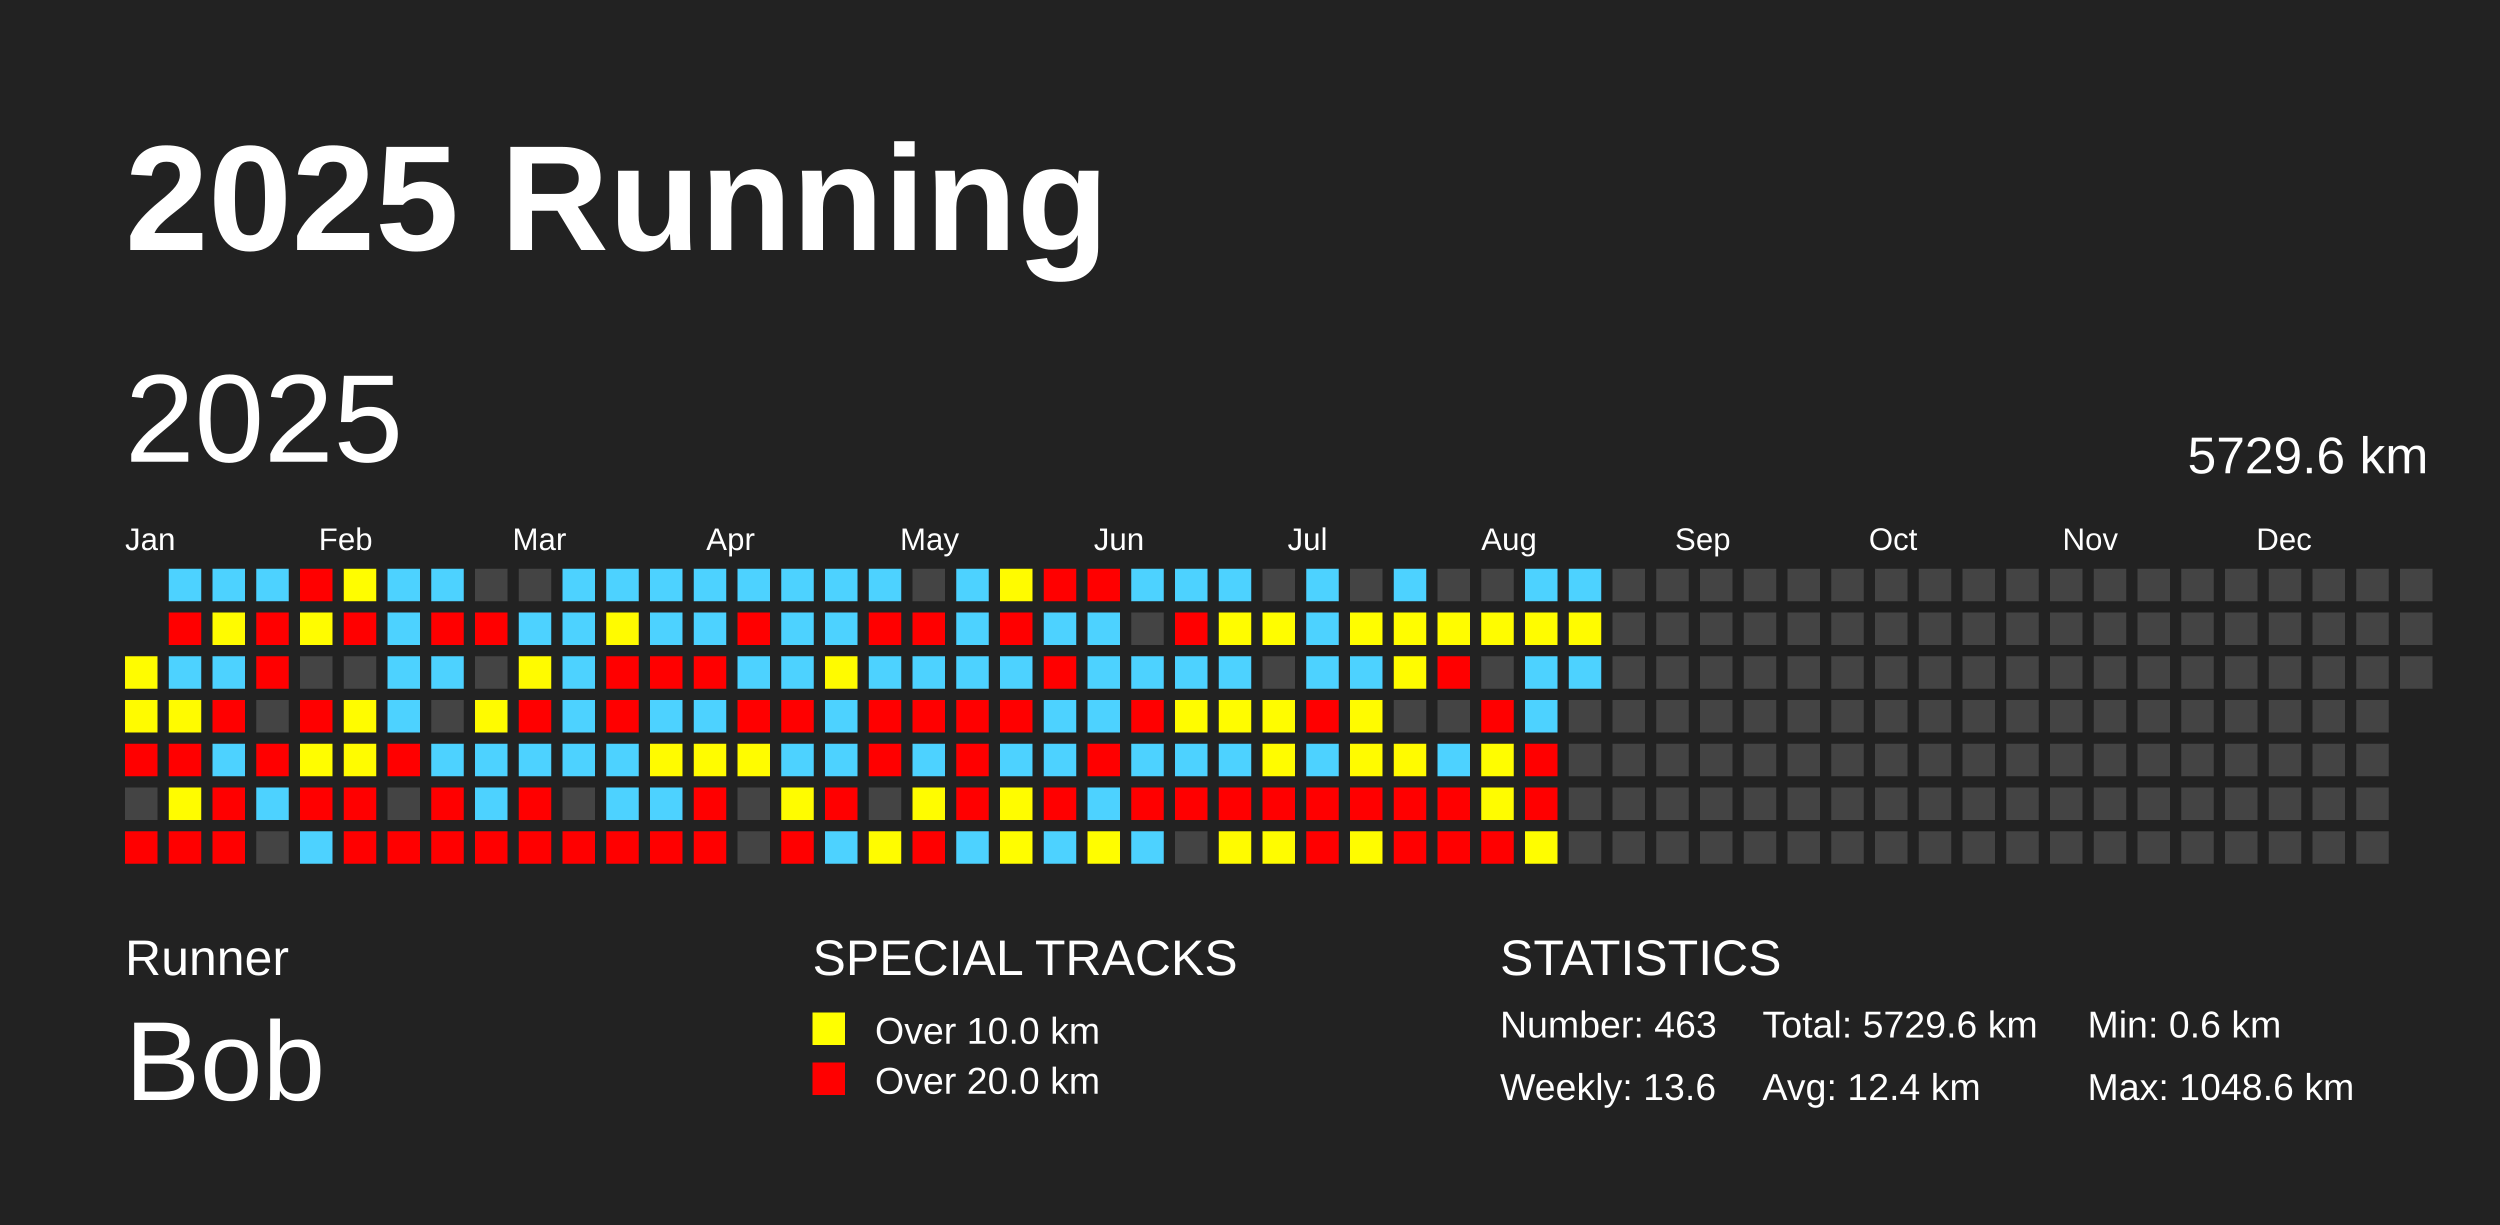
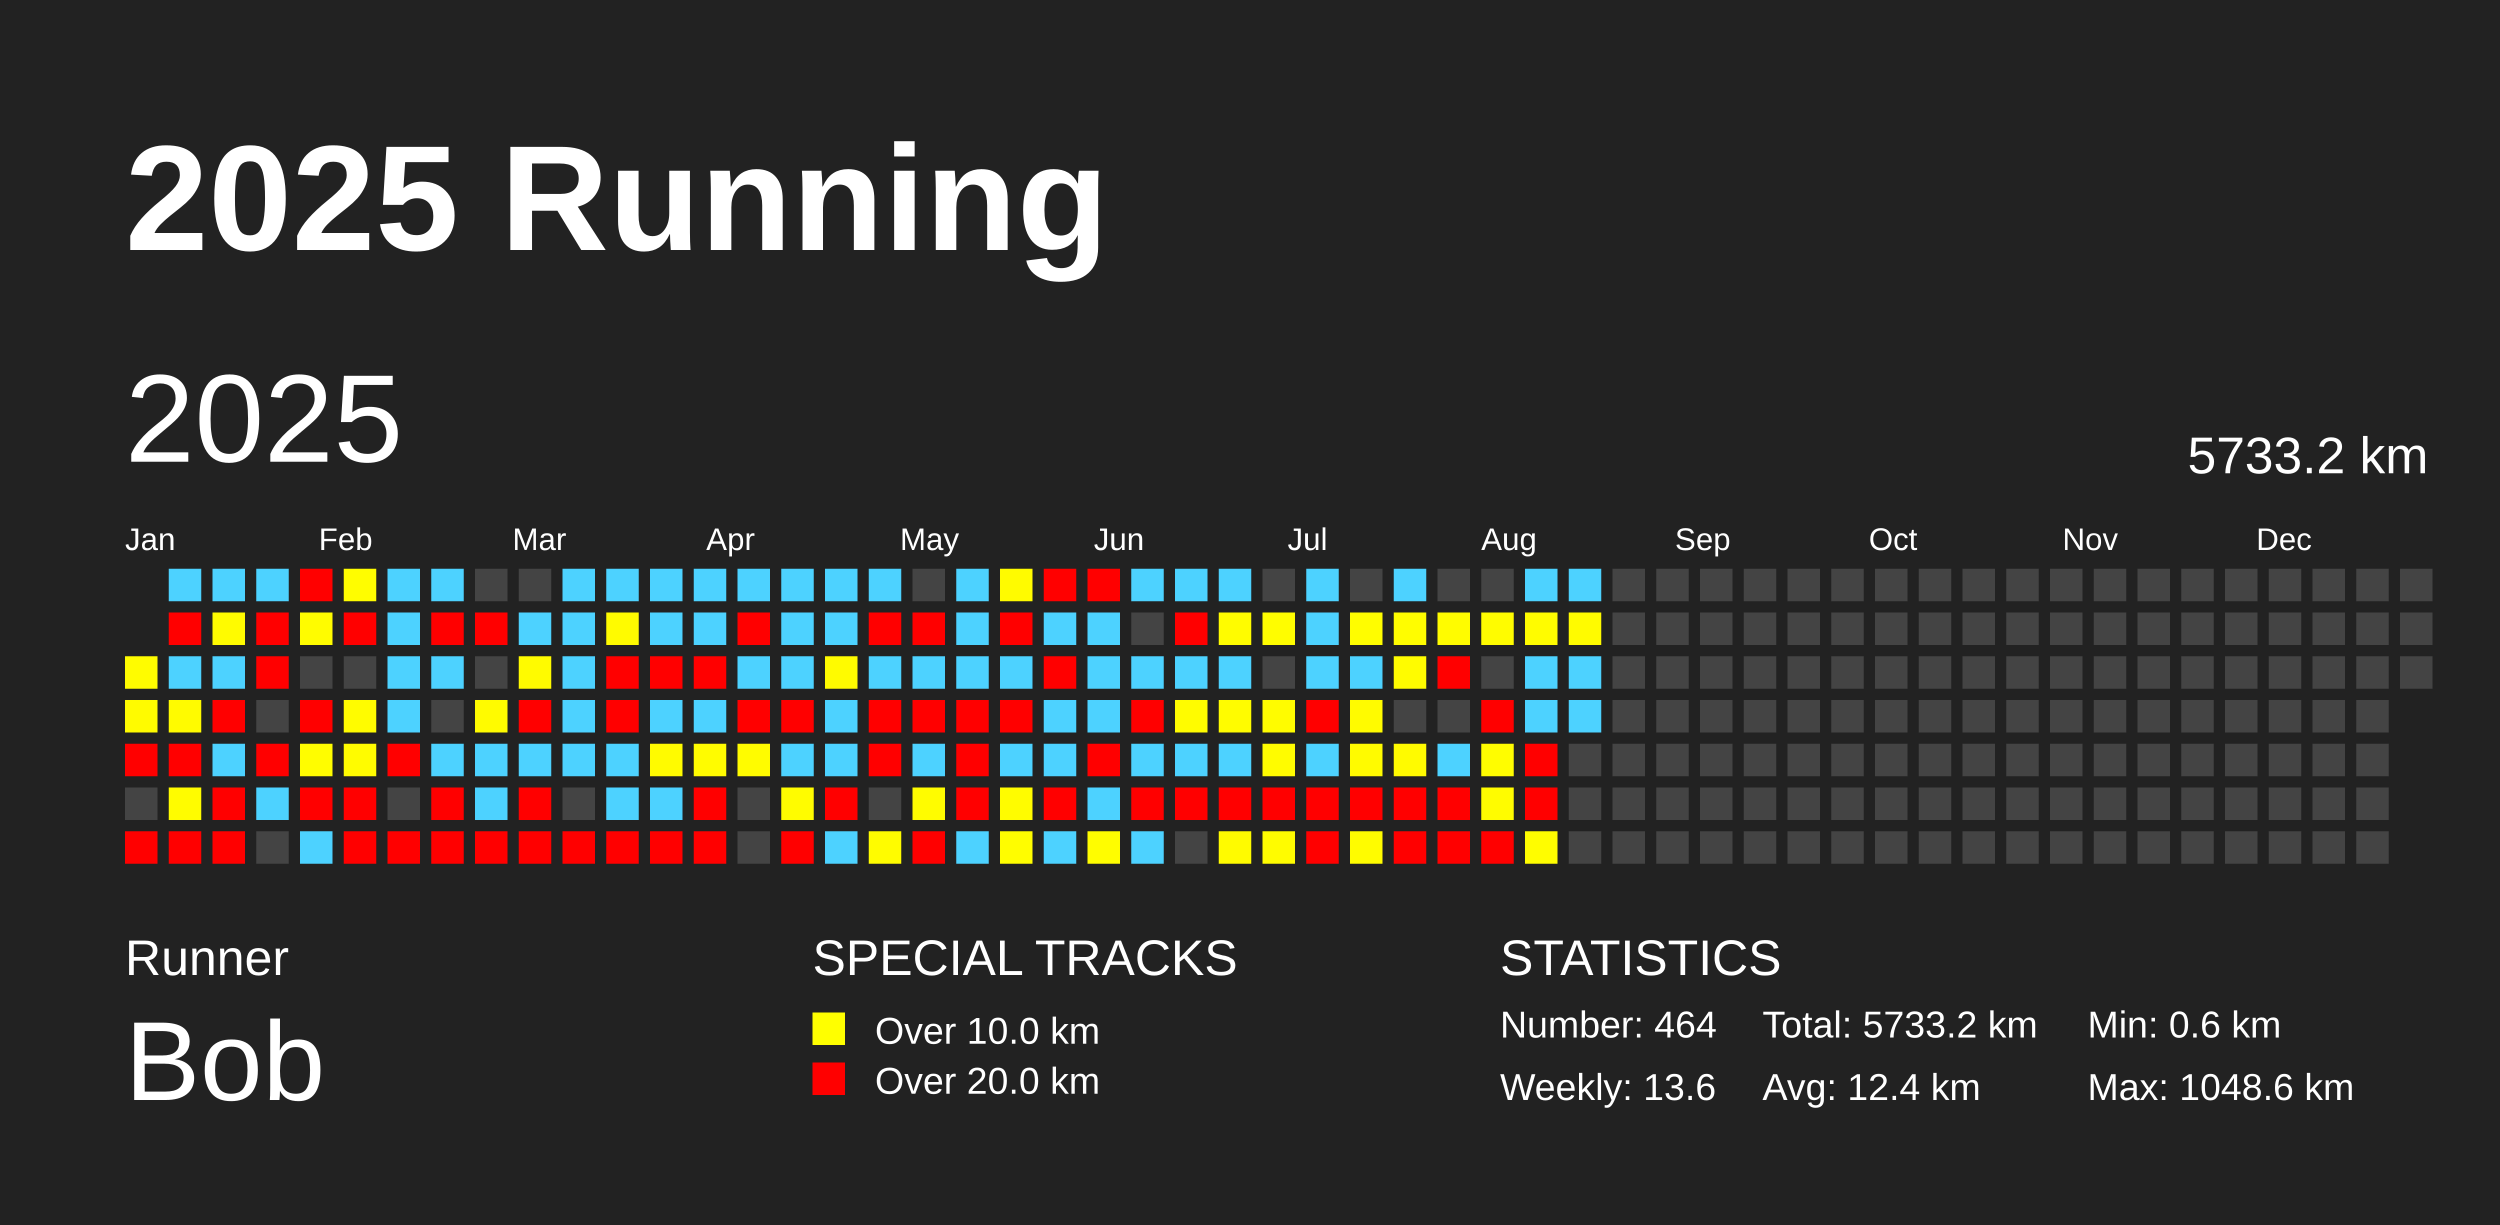
<svg xmlns="http://www.w3.org/2000/svg" baseProfile="full" height="98mm" version="1.1" viewBox="0,0,200,98" width="200mm">
  <defs />
  <rect fill="#222222" height="98" width="200" x="0" y="0" />
  <text fill="#FFFFFF" style="font-size:12px; font-family:Arial; font-weight:bold;" x="10" y="20">2025 Running</text>
  <text fill="#FFFFFF" style="font-size:4px; font-family:Arial" x="10" y="78">Runner</text>
  <text fill="#FFFFFF" style="font-size:9px; font-family:Arial" x="10" y="88">Bob</text>
  <text fill="#FFFFFF" style="font-size:4px; font-family:Arial" x="65" y="78">SPECIAL TRACKS</text>
  <rect fill="yellow" height="2.6" width="2.6" x="65" y="81" />
  <text fill="#FFFFFF" style="font-size:3px; font-family:Arial" x="70" y="83.5">Over 10.0 km</text>
  <rect fill="red" height="2.6" width="2.6" x="65" y="85" />
  <text fill="#FFFFFF" style="font-size:3px; font-family:Arial" x="70" y="87.5">Over 20.0 km</text>
  <text fill="#FFFFFF" style="font-size:4px; font-family:Arial" x="120" y="78">STATISTICS</text>
-   <text fill="#FFFFFF" style="font-size:3px; font-family:Arial" x="120" y="83">Number: 463</text>
+   <text fill="#FFFFFF" style="font-size:3px; font-family:Arial" x="120" y="83">Number: 464</text>
  <text fill="#FFFFFF" style="font-size:3px; font-family:Arial" x="120" y="88">Weekly: 13.6</text>
-   <text fill="#FFFFFF" style="font-size:3px; font-family:Arial" x="141" y="83">Total: 5729.6 km</text>
+   <text fill="#FFFFFF" style="font-size:3px; font-family:Arial" x="141" y="83">Total: 5733.2 km</text>
  <text fill="#FFFFFF" style="font-size:3px; font-family:Arial" x="141" y="88">Avg: 12.4 km</text>
  <text fill="#FFFFFF" style="font-size:3px; font-family:Arial" x="167" y="83">Min: 0.6 km</text>
  <text fill="#FFFFFF" style="font-size:3px; font-family:Arial" x="167" y="88">Max: 1048.6 km</text>
  <text dominant-baseline="hanging" fill="#FFFFFF" style="font-size:10.0px; font-family:Arial;" x="10" y="30">2025</text>
-   <text dominant-baseline="hanging" fill="#FFFFFF" style="font-size:4.125px; font-family:Arial;" x="175" y="35">5729.6 km</text>
+   <text dominant-baseline="hanging" fill="#FFFFFF" style="font-size:4.125px; font-family:Arial;" x="175" y="35">5733.2 km</text>
  <text fill="#FFFFFF" style="font-size:2.5px; font-family:Arial" x="10.0" y="44">Jan</text>
  <text fill="#FFFFFF" style="font-size:2.5px; font-family:Arial" x="25.5" y="44">Feb</text>
  <text fill="#FFFFFF" style="font-size:2.5px; font-family:Arial" x="41.0" y="44">Mar</text>
  <text fill="#FFFFFF" style="font-size:2.5px; font-family:Arial" x="56.5" y="44">Apr</text>
  <text fill="#FFFFFF" style="font-size:2.5px; font-family:Arial" x="72.0" y="44">May</text>
  <text fill="#FFFFFF" style="font-size:2.5px; font-family:Arial" x="87.5" y="44">Jun</text>
  <text fill="#FFFFFF" style="font-size:2.5px; font-family:Arial" x="103.0" y="44">Jul</text>
  <text fill="#FFFFFF" style="font-size:2.5px; font-family:Arial" x="118.5" y="44">Aug</text>
  <text fill="#FFFFFF" style="font-size:2.5px; font-family:Arial" x="134.0" y="44">Sep</text>
  <text fill="#FFFFFF" style="font-size:2.5px; font-family:Arial" x="149.5" y="44">Oct</text>
  <text fill="#FFFFFF" style="font-size:2.5px; font-family:Arial" x="165.0" y="44">Nov</text>
  <text fill="#FFFFFF" style="font-size:2.5px; font-family:Arial" x="180.5" y="44">Dec</text>
  <rect fill="#fffc00" height="2.6" width="2.6" x="10.0" y="52.5" />
  <rect fill="#fffb00" height="2.6" width="2.6" x="10.0" y="56.0" />
  <rect fill="red" height="2.6" width="2.6" x="10.0" y="59.5" />
  <rect fill="#444444" height="2.6" width="2.6" x="10.0" y="63.0" />
  <rect fill="red" height="2.6" width="2.6" x="10.0" y="66.5" />
  <rect fill="#4dd2ff" height="2.6" width="2.6" x="13.5" y="45.5" />
  <rect fill="red" height="2.6" width="2.6" x="13.5" y="49.0" />
  <rect fill="#4dd2ff" height="2.6" width="2.6" x="13.5" y="52.5" />
  <rect fill="#fffb00" height="2.6" width="2.6" x="13.5" y="56.0" />
  <rect fill="red" height="2.6" width="2.6" x="13.5" y="59.5" />
  <rect fill="#fffc00" height="2.6" width="2.6" x="13.5" y="63.0" />
  <rect fill="red" height="2.6" width="2.6" x="13.5" y="66.5" />
  <rect fill="#4dd2ff" height="2.6" width="2.6" x="17.0" y="45.5" />
  <rect fill="#fffb00" height="2.6" width="2.6" x="17.0" y="49.0" />
  <rect fill="#4dd2ff" height="2.6" width="2.6" x="17.0" y="52.5" />
  <rect fill="red" height="2.6" width="2.6" x="17.0" y="56.0" />
  <rect fill="#4dd2ff" height="2.6" width="2.6" x="17.0" y="59.5" />
  <rect fill="red" height="2.6" width="2.6" x="17.0" y="63.0" />
  <rect fill="red" height="2.6" width="2.6" x="17.0" y="66.5" />
  <rect fill="#4dd2ff" height="2.6" width="2.6" x="20.5" y="45.5" />
  <rect fill="red" height="2.6" width="2.6" x="20.5" y="49.0" />
  <rect fill="red" height="2.6" width="2.6" x="20.5" y="52.5" />
  <rect fill="#444444" height="2.6" width="2.6" x="20.5" y="56.0" />
  <rect fill="red" height="2.6" width="2.6" x="20.5" y="59.5" />
  <rect fill="#4dd2ff" height="2.6" width="2.6" x="20.5" y="63.0" />
  <rect fill="#444444" height="2.6" width="2.6" x="20.5" y="66.5" />
  <rect fill="red" height="2.6" width="2.6" x="24.0" y="45.5" />
  <rect fill="#fffc00" height="2.6" width="2.6" x="24.0" y="49.0" />
  <rect fill="#444444" height="2.6" width="2.6" x="24.0" y="52.5" />
  <rect fill="red" height="2.6" width="2.6" x="24.0" y="56.0" />
  <rect fill="#fffd00" height="2.6" width="2.6" x="24.0" y="59.5" />
  <rect fill="red" height="2.6" width="2.6" x="24.0" y="63.0" />
  <rect fill="#4dd2ff" height="2.6" width="2.6" x="24.0" y="66.5" />
  <rect fill="#fffd00" height="2.6" width="2.6" x="27.5" y="45.5" />
  <rect fill="red" height="2.6" width="2.6" x="27.5" y="49.0" />
  <rect fill="#444444" height="2.6" width="2.6" x="27.5" y="52.5" />
  <rect fill="#fffc00" height="2.6" width="2.6" x="27.5" y="56.0" />
  <rect fill="#fffc00" height="2.6" width="2.6" x="27.5" y="59.5" />
  <rect fill="red" height="2.6" width="2.6" x="27.5" y="63.0" />
  <rect fill="red" height="2.6" width="2.6" x="27.5" y="66.5" />
  <rect fill="#4dd2ff" height="2.6" width="2.6" x="31.0" y="45.5" />
  <rect fill="#4dd2ff" height="2.6" width="2.6" x="31.0" y="49.0" />
  <rect fill="#4dd2ff" height="2.6" width="2.6" x="31.0" y="52.5" />
  <rect fill="#4dd2ff" height="2.6" width="2.6" x="31.0" y="56.0" />
  <rect fill="red" height="2.6" width="2.6" x="31.0" y="59.5" />
  <rect fill="#444444" height="2.6" width="2.6" x="31.0" y="63.0" />
  <rect fill="red" height="2.6" width="2.6" x="31.0" y="66.5" />
  <rect fill="#4dd2ff" height="2.6" width="2.6" x="34.5" y="45.5" />
  <rect fill="red" height="2.6" width="2.6" x="34.5" y="49.0" />
  <rect fill="#4dd2ff" height="2.6" width="2.6" x="34.5" y="52.5" />
  <rect fill="#444444" height="2.6" width="2.6" x="34.5" y="56.0" />
  <rect fill="#4dd2ff" height="2.6" width="2.6" x="34.5" y="59.5" />
  <rect fill="red" height="2.6" width="2.6" x="34.5" y="63.0" />
  <rect fill="red" height="2.6" width="2.6" x="34.5" y="66.5" />
  <rect fill="#444444" height="2.6" width="2.6" x="38.0" y="45.5" />
  <rect fill="red" height="2.6" width="2.6" x="38.0" y="49.0" />
  <rect fill="#444444" height="2.6" width="2.6" x="38.0" y="52.5" />
  <rect fill="#fffb00" height="2.6" width="2.6" x="38.0" y="56.0" />
  <rect fill="#4dd2ff" height="2.6" width="2.6" x="38.0" y="59.5" />
  <rect fill="#4dd2ff" height="2.6" width="2.6" x="38.0" y="63.0" />
  <rect fill="red" height="2.6" width="2.6" x="38.0" y="66.5" />
  <rect fill="#444444" height="2.6" width="2.6" x="41.5" y="45.5" />
  <rect fill="#4dd2ff" height="2.6" width="2.6" x="41.5" y="49.0" />
  <rect fill="#fffb00" height="2.6" width="2.6" x="41.5" y="52.5" />
  <rect fill="red" height="2.6" width="2.6" x="41.5" y="56.0" />
  <rect fill="#4dd2ff" height="2.6" width="2.6" x="41.5" y="59.5" />
  <rect fill="red" height="2.6" width="2.6" x="41.5" y="63.0" />
  <rect fill="red" height="2.6" width="2.6" x="41.5" y="66.5" />
  <rect fill="#4dd2ff" height="2.6" width="2.6" x="45.0" y="45.5" />
  <rect fill="#4dd2ff" height="2.6" width="2.6" x="45.0" y="49.0" />
  <rect fill="#4dd2ff" height="2.6" width="2.6" x="45.0" y="52.5" />
  <rect fill="#4dd2ff" height="2.6" width="2.6" x="45.0" y="56.0" />
  <rect fill="#4dd2ff" height="2.6" width="2.6" x="45.0" y="59.5" />
  <rect fill="#444444" height="2.6" width="2.6" x="45.0" y="63.0" />
  <rect fill="red" height="2.6" width="2.6" x="45.0" y="66.5" />
  <rect fill="#4dd2ff" height="2.6" width="2.6" x="48.5" y="45.5" />
  <rect fill="#fffb00" height="2.6" width="2.6" x="48.5" y="49.0" />
  <rect fill="red" height="2.6" width="2.6" x="48.5" y="52.5" />
  <rect fill="red" height="2.6" width="2.6" x="48.5" y="56.0" />
  <rect fill="#4dd2ff" height="2.6" width="2.6" x="48.5" y="59.5" />
  <rect fill="#4dd2ff" height="2.6" width="2.6" x="48.5" y="63.0" />
  <rect fill="red" height="2.6" width="2.6" x="48.5" y="66.5" />
  <rect fill="#4dd2ff" height="2.6" width="2.6" x="52.0" y="45.5" />
  <rect fill="#4dd2ff" height="2.6" width="2.6" x="52.0" y="49.0" />
  <rect fill="red" height="2.6" width="2.6" x="52.0" y="52.5" />
  <rect fill="#4dd2ff" height="2.6" width="2.6" x="52.0" y="56.0" />
  <rect fill="#fffb00" height="2.6" width="2.6" x="52.0" y="59.5" />
  <rect fill="#4dd2ff" height="2.6" width="2.6" x="52.0" y="63.0" />
  <rect fill="red" height="2.6" width="2.6" x="52.0" y="66.5" />
  <rect fill="#4dd2ff" height="2.6" width="2.6" x="55.5" y="45.5" />
  <rect fill="#4dd2ff" height="2.6" width="2.6" x="55.5" y="49.0" />
  <rect fill="red" height="2.6" width="2.6" x="55.5" y="52.5" />
  <rect fill="#4dd2ff" height="2.6" width="2.6" x="55.5" y="56.0" />
  <rect fill="#fffc00" height="2.6" width="2.6" x="55.5" y="59.5" />
  <rect fill="red" height="2.6" width="2.6" x="55.5" y="63.0" />
  <rect fill="red" height="2.6" width="2.6" x="55.5" y="66.5" />
  <rect fill="#4dd2ff" height="2.6" width="2.6" x="59.0" y="45.5" />
  <rect fill="red" height="2.6" width="2.6" x="59.0" y="49.0" />
  <rect fill="#4dd2ff" height="2.6" width="2.6" x="59.0" y="52.5" />
  <rect fill="red" height="2.6" width="2.6" x="59.0" y="56.0" />
  <rect fill="#fffc00" height="2.6" width="2.6" x="59.0" y="59.5" />
  <rect fill="#444444" height="2.6" width="2.6" x="59.0" y="63.0" />
  <rect fill="#444444" height="2.6" width="2.6" x="59.0" y="66.5" />
  <rect fill="#4dd2ff" height="2.6" width="2.6" x="62.5" y="45.5" />
  <rect fill="#4dd2ff" height="2.6" width="2.6" x="62.5" y="49.0" />
  <rect fill="#4dd2ff" height="2.6" width="2.6" x="62.5" y="52.5" />
  <rect fill="red" height="2.6" width="2.6" x="62.5" y="56.0" />
  <rect fill="#4dd2ff" height="2.6" width="2.6" x="62.5" y="59.5" />
  <rect fill="#fffc00" height="2.6" width="2.6" x="62.5" y="63.0" />
  <rect fill="red" height="2.6" width="2.6" x="62.5" y="66.5" />
  <rect fill="#4dd2ff" height="2.6" width="2.6" x="66.0" y="45.5" />
  <rect fill="#4dd2ff" height="2.6" width="2.6" x="66.0" y="49.0" />
  <rect fill="#fffb00" height="2.6" width="2.6" x="66.0" y="52.5" />
  <rect fill="#4dd2ff" height="2.6" width="2.6" x="66.0" y="56.0" />
  <rect fill="#4dd2ff" height="2.6" width="2.6" x="66.0" y="59.5" />
  <rect fill="red" height="2.6" width="2.6" x="66.0" y="63.0" />
  <rect fill="#4dd2ff" height="2.6" width="2.6" x="66.0" y="66.5" />
  <rect fill="#4dd2ff" height="2.6" width="2.6" x="69.5" y="45.5" />
  <rect fill="red" height="2.6" width="2.6" x="69.5" y="49.0" />
  <rect fill="#4dd2ff" height="2.6" width="2.6" x="69.5" y="52.5" />
  <rect fill="red" height="2.6" width="2.6" x="69.5" y="56.0" />
  <rect fill="red" height="2.6" width="2.6" x="69.5" y="59.5" />
  <rect fill="#444444" height="2.6" width="2.6" x="69.5" y="63.0" />
  <rect fill="#fffc00" height="2.6" width="2.6" x="69.5" y="66.5" />
  <rect fill="#444444" height="2.6" width="2.6" x="73.0" y="45.5" />
  <rect fill="red" height="2.6" width="2.6" x="73.0" y="49.0" />
  <rect fill="#4dd2ff" height="2.6" width="2.6" x="73.0" y="52.5" />
  <rect fill="red" height="2.6" width="2.6" x="73.0" y="56.0" />
  <rect fill="#4dd2ff" height="2.6" width="2.6" x="73.0" y="59.5" />
  <rect fill="#fffc00" height="2.6" width="2.6" x="73.0" y="63.0" />
  <rect fill="red" height="2.6" width="2.6" x="73.0" y="66.5" />
  <rect fill="#4dd2ff" height="2.6" width="2.6" x="76.5" y="45.5" />
  <rect fill="#4dd2ff" height="2.6" width="2.6" x="76.5" y="49.0" />
  <rect fill="#4dd2ff" height="2.6" width="2.6" x="76.5" y="52.5" />
  <rect fill="red" height="2.6" width="2.6" x="76.5" y="56.0" />
  <rect fill="red" height="2.6" width="2.6" x="76.5" y="59.5" />
  <rect fill="red" height="2.6" width="2.6" x="76.5" y="63.0" />
  <rect fill="#4dd2ff" height="2.6" width="2.6" x="76.5" y="66.5" />
  <rect fill="#fffb00" height="2.6" width="2.6" x="80.0" y="45.5" />
  <rect fill="red" height="2.6" width="2.6" x="80.0" y="49.0" />
  <rect fill="#4dd2ff" height="2.6" width="2.6" x="80.0" y="52.5" />
  <rect fill="red" height="2.6" width="2.6" x="80.0" y="56.0" />
  <rect fill="#4dd2ff" height="2.6" width="2.6" x="80.0" y="59.5" />
  <rect fill="#fffc00" height="2.6" width="2.6" x="80.0" y="63.0" />
  <rect fill="#fffd00" height="2.6" width="2.6" x="80.0" y="66.5" />
  <rect fill="red" height="2.6" width="2.6" x="83.5" y="45.5" />
  <rect fill="#4dd2ff" height="2.6" width="2.6" x="83.5" y="49.0" />
  <rect fill="red" height="2.6" width="2.6" x="83.5" y="52.5" />
  <rect fill="#4dd2ff" height="2.6" width="2.6" x="83.5" y="56.0" />
  <rect fill="#4dd2ff" height="2.6" width="2.6" x="83.5" y="59.5" />
  <rect fill="red" height="2.6" width="2.6" x="83.5" y="63.0" />
  <rect fill="#4dd2ff" height="2.6" width="2.6" x="83.5" y="66.5" />
  <rect fill="red" height="2.6" width="2.6" x="87.0" y="45.5" />
  <rect fill="#4dd2ff" height="2.6" width="2.6" x="87.0" y="49.0" />
  <rect fill="#4dd2ff" height="2.6" width="2.6" x="87.0" y="52.5" />
  <rect fill="#4dd2ff" height="2.6" width="2.6" x="87.0" y="56.0" />
  <rect fill="red" height="2.6" width="2.6" x="87.0" y="59.5" />
  <rect fill="#4dd2ff" height="2.6" width="2.6" x="87.0" y="63.0" />
  <rect fill="#fffd00" height="2.6" width="2.6" x="87.0" y="66.5" />
  <rect fill="#4dd2ff" height="2.6" width="2.6" x="90.5" y="45.5" />
  <rect fill="#444444" height="2.6" width="2.6" x="90.5" y="49.0" />
  <rect fill="#4dd2ff" height="2.6" width="2.6" x="90.5" y="52.5" />
  <rect fill="red" height="2.6" width="2.6" x="90.5" y="56.0" />
  <rect fill="#4dd2ff" height="2.6" width="2.6" x="90.5" y="59.5" />
  <rect fill="red" height="2.6" width="2.6" x="90.5" y="63.0" />
  <rect fill="#4dd2ff" height="2.6" width="2.6" x="90.5" y="66.5" />
  <rect fill="#4dd2ff" height="2.6" width="2.6" x="94.0" y="45.5" />
  <rect fill="red" height="2.6" width="2.6" x="94.0" y="49.0" />
  <rect fill="#4dd2ff" height="2.6" width="2.6" x="94.0" y="52.5" />
  <rect fill="#fffc00" height="2.6" width="2.6" x="94.0" y="56.0" />
  <rect fill="#4dd2ff" height="2.6" width="2.6" x="94.0" y="59.5" />
  <rect fill="red" height="2.6" width="2.6" x="94.0" y="63.0" />
  <rect fill="#444444" height="2.6" width="2.6" x="94.0" y="66.5" />
  <rect fill="#4dd2ff" height="2.6" width="2.6" x="97.5" y="45.5" />
  <rect fill="#fffc00" height="2.6" width="2.6" x="97.5" y="49.0" />
  <rect fill="#4dd2ff" height="2.6" width="2.6" x="97.5" y="52.5" />
  <rect fill="#fffc00" height="2.6" width="2.6" x="97.5" y="56.0" />
  <rect fill="#4dd2ff" height="2.6" width="2.6" x="97.5" y="59.5" />
  <rect fill="red" height="2.6" width="2.6" x="97.5" y="63.0" />
  <rect fill="#fffb00" height="2.6" width="2.6" x="97.5" y="66.5" />
  <rect fill="#444444" height="2.6" width="2.6" x="101.0" y="45.5" />
  <rect fill="#fffd00" height="2.6" width="2.6" x="101.0" y="49.0" />
  <rect fill="#444444" height="2.6" width="2.6" x="101.0" y="52.5" />
  <rect fill="#fffc00" height="2.6" width="2.6" x="101.0" y="56.0" />
  <rect fill="#fffc00" height="2.6" width="2.6" x="101.0" y="59.5" />
  <rect fill="red" height="2.6" width="2.6" x="101.0" y="63.0" />
  <rect fill="#fffc00" height="2.6" width="2.6" x="101.0" y="66.5" />
  <rect fill="#4dd2ff" height="2.6" width="2.6" x="104.5" y="45.5" />
  <rect fill="#4dd2ff" height="2.6" width="2.6" x="104.5" y="49.0" />
  <rect fill="#4dd2ff" height="2.6" width="2.6" x="104.5" y="52.5" />
  <rect fill="red" height="2.6" width="2.6" x="104.5" y="56.0" />
  <rect fill="#4dd2ff" height="2.6" width="2.6" x="104.5" y="59.5" />
  <rect fill="red" height="2.6" width="2.6" x="104.5" y="63.0" />
  <rect fill="red" height="2.6" width="2.6" x="104.5" y="66.5" />
  <rect fill="#444444" height="2.6" width="2.6" x="108.0" y="45.5" />
  <rect fill="#fffd00" height="2.6" width="2.6" x="108.0" y="49.0" />
  <rect fill="#4dd2ff" height="2.6" width="2.6" x="108.0" y="52.5" />
  <rect fill="#fffb00" height="2.6" width="2.6" x="108.0" y="56.0" />
  <rect fill="#fffb00" height="2.6" width="2.6" x="108.0" y="59.5" />
  <rect fill="red" height="2.6" width="2.6" x="108.0" y="63.0" />
  <rect fill="#fffc00" height="2.6" width="2.6" x="108.0" y="66.5" />
  <rect fill="#4dd2ff" height="2.6" width="2.6" x="111.5" y="45.5" />
  <rect fill="#fffd00" height="2.6" width="2.6" x="111.5" y="49.0" />
  <rect fill="#fffc00" height="2.6" width="2.6" x="111.5" y="52.5" />
  <rect fill="#444444" height="2.6" width="2.6" x="111.5" y="56.0" />
  <rect fill="#fffb00" height="2.6" width="2.6" x="111.5" y="59.5" />
  <rect fill="red" height="2.6" width="2.6" x="111.5" y="63.0" />
  <rect fill="red" height="2.6" width="2.6" x="111.5" y="66.5" />
  <rect fill="#444444" height="2.6" width="2.6" x="115.0" y="45.5" />
  <rect fill="#fffc00" height="2.6" width="2.6" x="115.0" y="49.0" />
  <rect fill="red" height="2.6" width="2.6" x="115.0" y="52.5" />
  <rect fill="#444444" height="2.6" width="2.6" x="115.0" y="56.0" />
  <rect fill="#4dd2ff" height="2.6" width="2.6" x="115.0" y="59.5" />
  <rect fill="red" height="2.6" width="2.6" x="115.0" y="63.0" />
  <rect fill="red" height="2.6" width="2.6" x="115.0" y="66.5" />
  <rect fill="#444444" height="2.6" width="2.6" x="118.5" y="45.5" />
  <rect fill="#fffc00" height="2.6" width="2.6" x="118.5" y="49.0" />
  <rect fill="#444444" height="2.6" width="2.6" x="118.5" y="52.5" />
  <rect fill="red" height="2.6" width="2.6" x="118.5" y="56.0" />
  <rect fill="#fffd00" height="2.6" width="2.6" x="118.5" y="59.5" />
  <rect fill="#fffc00" height="2.6" width="2.6" x="118.5" y="63.0" />
  <rect fill="red" height="2.6" width="2.6" x="118.5" y="66.5" />
  <rect fill="#4dd2ff" height="2.6" width="2.6" x="122.0" y="45.5" />
  <rect fill="#fffc00" height="2.6" width="2.6" x="122.0" y="49.0" />
  <rect fill="#4dd2ff" height="2.6" width="2.6" x="122.0" y="52.5" />
  <rect fill="#4dd2ff" height="2.6" width="2.6" x="122.0" y="56.0" />
  <rect fill="red" height="2.6" width="2.6" x="122.0" y="59.5" />
  <rect fill="red" height="2.6" width="2.6" x="122.0" y="63.0" />
  <rect fill="#fffd00" height="2.6" width="2.6" x="122.0" y="66.5" />
  <rect fill="#4dd2ff" height="2.6" width="2.6" x="125.5" y="45.5" />
  <rect fill="#fffb00" height="2.6" width="2.6" x="125.5" y="49.0" />
  <rect fill="#4dd2ff" height="2.6" width="2.6" x="125.5" y="52.5" />
-   <rect fill="#444444" height="2.6" width="2.6" x="125.5" y="56.0" />
+   <rect fill="#4dd2ff" height="2.6" width="2.6" x="125.5" y="56.0" />
  <rect fill="#444444" height="2.6" width="2.6" x="125.5" y="59.5" />
  <rect fill="#444444" height="2.6" width="2.6" x="125.5" y="63.0" />
  <rect fill="#444444" height="2.6" width="2.6" x="125.5" y="66.5" />
  <rect fill="#444444" height="2.6" width="2.6" x="129.0" y="45.5" />
  <rect fill="#444444" height="2.6" width="2.6" x="129.0" y="49.0" />
  <rect fill="#444444" height="2.6" width="2.6" x="129.0" y="52.5" />
  <rect fill="#444444" height="2.6" width="2.6" x="129.0" y="56.0" />
  <rect fill="#444444" height="2.6" width="2.6" x="129.0" y="59.5" />
  <rect fill="#444444" height="2.6" width="2.6" x="129.0" y="63.0" />
  <rect fill="#444444" height="2.6" width="2.6" x="129.0" y="66.5" />
  <rect fill="#444444" height="2.6" width="2.6" x="132.5" y="45.5" />
  <rect fill="#444444" height="2.6" width="2.6" x="132.5" y="49.0" />
  <rect fill="#444444" height="2.6" width="2.6" x="132.5" y="52.5" />
  <rect fill="#444444" height="2.6" width="2.6" x="132.5" y="56.0" />
  <rect fill="#444444" height="2.6" width="2.6" x="132.5" y="59.5" />
  <rect fill="#444444" height="2.6" width="2.6" x="132.5" y="63.0" />
  <rect fill="#444444" height="2.6" width="2.6" x="132.5" y="66.5" />
  <rect fill="#444444" height="2.6" width="2.6" x="136.0" y="45.5" />
  <rect fill="#444444" height="2.6" width="2.6" x="136.0" y="49.0" />
  <rect fill="#444444" height="2.6" width="2.6" x="136.0" y="52.5" />
  <rect fill="#444444" height="2.6" width="2.6" x="136.0" y="56.0" />
  <rect fill="#444444" height="2.6" width="2.6" x="136.0" y="59.5" />
  <rect fill="#444444" height="2.6" width="2.6" x="136.0" y="63.0" />
  <rect fill="#444444" height="2.6" width="2.6" x="136.0" y="66.5" />
  <rect fill="#444444" height="2.6" width="2.6" x="139.5" y="45.5" />
  <rect fill="#444444" height="2.6" width="2.6" x="139.5" y="49.0" />
  <rect fill="#444444" height="2.6" width="2.6" x="139.5" y="52.5" />
  <rect fill="#444444" height="2.6" width="2.6" x="139.5" y="56.0" />
  <rect fill="#444444" height="2.6" width="2.6" x="139.5" y="59.5" />
  <rect fill="#444444" height="2.6" width="2.6" x="139.5" y="63.0" />
  <rect fill="#444444" height="2.6" width="2.6" x="139.5" y="66.5" />
  <rect fill="#444444" height="2.6" width="2.6" x="143.0" y="45.5" />
  <rect fill="#444444" height="2.6" width="2.6" x="143.0" y="49.0" />
  <rect fill="#444444" height="2.6" width="2.6" x="143.0" y="52.5" />
  <rect fill="#444444" height="2.6" width="2.6" x="143.0" y="56.0" />
  <rect fill="#444444" height="2.6" width="2.6" x="143.0" y="59.5" />
  <rect fill="#444444" height="2.6" width="2.6" x="143.0" y="63.0" />
  <rect fill="#444444" height="2.6" width="2.6" x="143.0" y="66.5" />
  <rect fill="#444444" height="2.6" width="2.6" x="146.5" y="45.5" />
  <rect fill="#444444" height="2.6" width="2.6" x="146.5" y="49.0" />
  <rect fill="#444444" height="2.6" width="2.6" x="146.5" y="52.5" />
  <rect fill="#444444" height="2.6" width="2.6" x="146.5" y="56.0" />
  <rect fill="#444444" height="2.6" width="2.6" x="146.5" y="59.5" />
  <rect fill="#444444" height="2.6" width="2.6" x="146.5" y="63.0" />
  <rect fill="#444444" height="2.6" width="2.6" x="146.5" y="66.5" />
  <rect fill="#444444" height="2.6" width="2.6" x="150.0" y="45.5" />
  <rect fill="#444444" height="2.6" width="2.6" x="150.0" y="49.0" />
  <rect fill="#444444" height="2.6" width="2.6" x="150.0" y="52.5" />
  <rect fill="#444444" height="2.6" width="2.6" x="150.0" y="56.0" />
  <rect fill="#444444" height="2.6" width="2.6" x="150.0" y="59.5" />
  <rect fill="#444444" height="2.6" width="2.6" x="150.0" y="63.0" />
  <rect fill="#444444" height="2.6" width="2.6" x="150.0" y="66.5" />
  <rect fill="#444444" height="2.6" width="2.6" x="153.5" y="45.5" />
  <rect fill="#444444" height="2.6" width="2.6" x="153.5" y="49.0" />
  <rect fill="#444444" height="2.6" width="2.6" x="153.5" y="52.5" />
  <rect fill="#444444" height="2.6" width="2.6" x="153.5" y="56.0" />
  <rect fill="#444444" height="2.6" width="2.6" x="153.5" y="59.5" />
  <rect fill="#444444" height="2.6" width="2.6" x="153.5" y="63.0" />
  <rect fill="#444444" height="2.6" width="2.6" x="153.5" y="66.5" />
  <rect fill="#444444" height="2.6" width="2.6" x="157.0" y="45.5" />
  <rect fill="#444444" height="2.6" width="2.6" x="157.0" y="49.0" />
  <rect fill="#444444" height="2.6" width="2.6" x="157.0" y="52.5" />
  <rect fill="#444444" height="2.6" width="2.6" x="157.0" y="56.0" />
  <rect fill="#444444" height="2.6" width="2.6" x="157.0" y="59.5" />
  <rect fill="#444444" height="2.6" width="2.6" x="157.0" y="63.0" />
  <rect fill="#444444" height="2.6" width="2.6" x="157.0" y="66.5" />
  <rect fill="#444444" height="2.6" width="2.6" x="160.5" y="45.5" />
  <rect fill="#444444" height="2.6" width="2.6" x="160.5" y="49.0" />
  <rect fill="#444444" height="2.6" width="2.6" x="160.5" y="52.5" />
  <rect fill="#444444" height="2.6" width="2.6" x="160.5" y="56.0" />
  <rect fill="#444444" height="2.6" width="2.6" x="160.5" y="59.5" />
  <rect fill="#444444" height="2.6" width="2.6" x="160.5" y="63.0" />
  <rect fill="#444444" height="2.6" width="2.6" x="160.5" y="66.5" />
  <rect fill="#444444" height="2.6" width="2.6" x="164.0" y="45.5" />
  <rect fill="#444444" height="2.6" width="2.6" x="164.0" y="49.0" />
  <rect fill="#444444" height="2.6" width="2.6" x="164.0" y="52.5" />
  <rect fill="#444444" height="2.6" width="2.6" x="164.0" y="56.0" />
  <rect fill="#444444" height="2.6" width="2.6" x="164.0" y="59.5" />
  <rect fill="#444444" height="2.6" width="2.6" x="164.0" y="63.0" />
  <rect fill="#444444" height="2.6" width="2.6" x="164.0" y="66.5" />
  <rect fill="#444444" height="2.6" width="2.6" x="167.5" y="45.5" />
  <rect fill="#444444" height="2.6" width="2.6" x="167.5" y="49.0" />
  <rect fill="#444444" height="2.6" width="2.6" x="167.5" y="52.5" />
  <rect fill="#444444" height="2.6" width="2.6" x="167.5" y="56.0" />
  <rect fill="#444444" height="2.6" width="2.6" x="167.5" y="59.5" />
  <rect fill="#444444" height="2.6" width="2.6" x="167.5" y="63.0" />
  <rect fill="#444444" height="2.6" width="2.6" x="167.5" y="66.5" />
  <rect fill="#444444" height="2.6" width="2.6" x="171.0" y="45.5" />
  <rect fill="#444444" height="2.6" width="2.6" x="171.0" y="49.0" />
  <rect fill="#444444" height="2.6" width="2.6" x="171.0" y="52.5" />
  <rect fill="#444444" height="2.6" width="2.6" x="171.0" y="56.0" />
  <rect fill="#444444" height="2.6" width="2.6" x="171.0" y="59.5" />
  <rect fill="#444444" height="2.6" width="2.6" x="171.0" y="63.0" />
  <rect fill="#444444" height="2.6" width="2.6" x="171.0" y="66.5" />
  <rect fill="#444444" height="2.6" width="2.6" x="174.5" y="45.5" />
  <rect fill="#444444" height="2.6" width="2.6" x="174.5" y="49.0" />
  <rect fill="#444444" height="2.6" width="2.6" x="174.5" y="52.5" />
  <rect fill="#444444" height="2.6" width="2.6" x="174.5" y="56.0" />
  <rect fill="#444444" height="2.6" width="2.6" x="174.5" y="59.5" />
  <rect fill="#444444" height="2.6" width="2.6" x="174.5" y="63.0" />
  <rect fill="#444444" height="2.6" width="2.6" x="174.5" y="66.5" />
  <rect fill="#444444" height="2.6" width="2.6" x="178.0" y="45.5" />
  <rect fill="#444444" height="2.6" width="2.6" x="178.0" y="49.0" />
  <rect fill="#444444" height="2.6" width="2.6" x="178.0" y="52.5" />
  <rect fill="#444444" height="2.6" width="2.6" x="178.0" y="56.0" />
  <rect fill="#444444" height="2.6" width="2.6" x="178.0" y="59.5" />
  <rect fill="#444444" height="2.6" width="2.6" x="178.0" y="63.0" />
  <rect fill="#444444" height="2.6" width="2.6" x="178.0" y="66.5" />
  <rect fill="#444444" height="2.6" width="2.6" x="181.5" y="45.5" />
  <rect fill="#444444" height="2.6" width="2.6" x="181.5" y="49.0" />
  <rect fill="#444444" height="2.6" width="2.6" x="181.5" y="52.5" />
  <rect fill="#444444" height="2.6" width="2.6" x="181.5" y="56.0" />
  <rect fill="#444444" height="2.6" width="2.6" x="181.5" y="59.5" />
  <rect fill="#444444" height="2.6" width="2.6" x="181.5" y="63.0" />
  <rect fill="#444444" height="2.6" width="2.6" x="181.5" y="66.5" />
  <rect fill="#444444" height="2.6" width="2.6" x="185.0" y="45.5" />
  <rect fill="#444444" height="2.6" width="2.6" x="185.0" y="49.0" />
  <rect fill="#444444" height="2.6" width="2.6" x="185.0" y="52.5" />
  <rect fill="#444444" height="2.6" width="2.6" x="185.0" y="56.0" />
  <rect fill="#444444" height="2.6" width="2.6" x="185.0" y="59.5" />
  <rect fill="#444444" height="2.6" width="2.6" x="185.0" y="63.0" />
  <rect fill="#444444" height="2.6" width="2.6" x="185.0" y="66.5" />
  <rect fill="#444444" height="2.6" width="2.6" x="188.5" y="45.5" />
  <rect fill="#444444" height="2.6" width="2.6" x="188.5" y="49.0" />
  <rect fill="#444444" height="2.6" width="2.6" x="188.5" y="52.5" />
  <rect fill="#444444" height="2.6" width="2.6" x="188.5" y="56.0" />
  <rect fill="#444444" height="2.6" width="2.6" x="188.5" y="59.5" />
  <rect fill="#444444" height="2.6" width="2.6" x="188.5" y="63.0" />
  <rect fill="#444444" height="2.6" width="2.6" x="188.5" y="66.5" />
  <rect fill="#444444" height="2.6" width="2.6" x="192.0" y="45.5" />
  <rect fill="#444444" height="2.6" width="2.6" x="192.0" y="49.0" />
  <rect fill="#444444" height="2.6" width="2.6" x="192.0" y="52.5" />
</svg>
